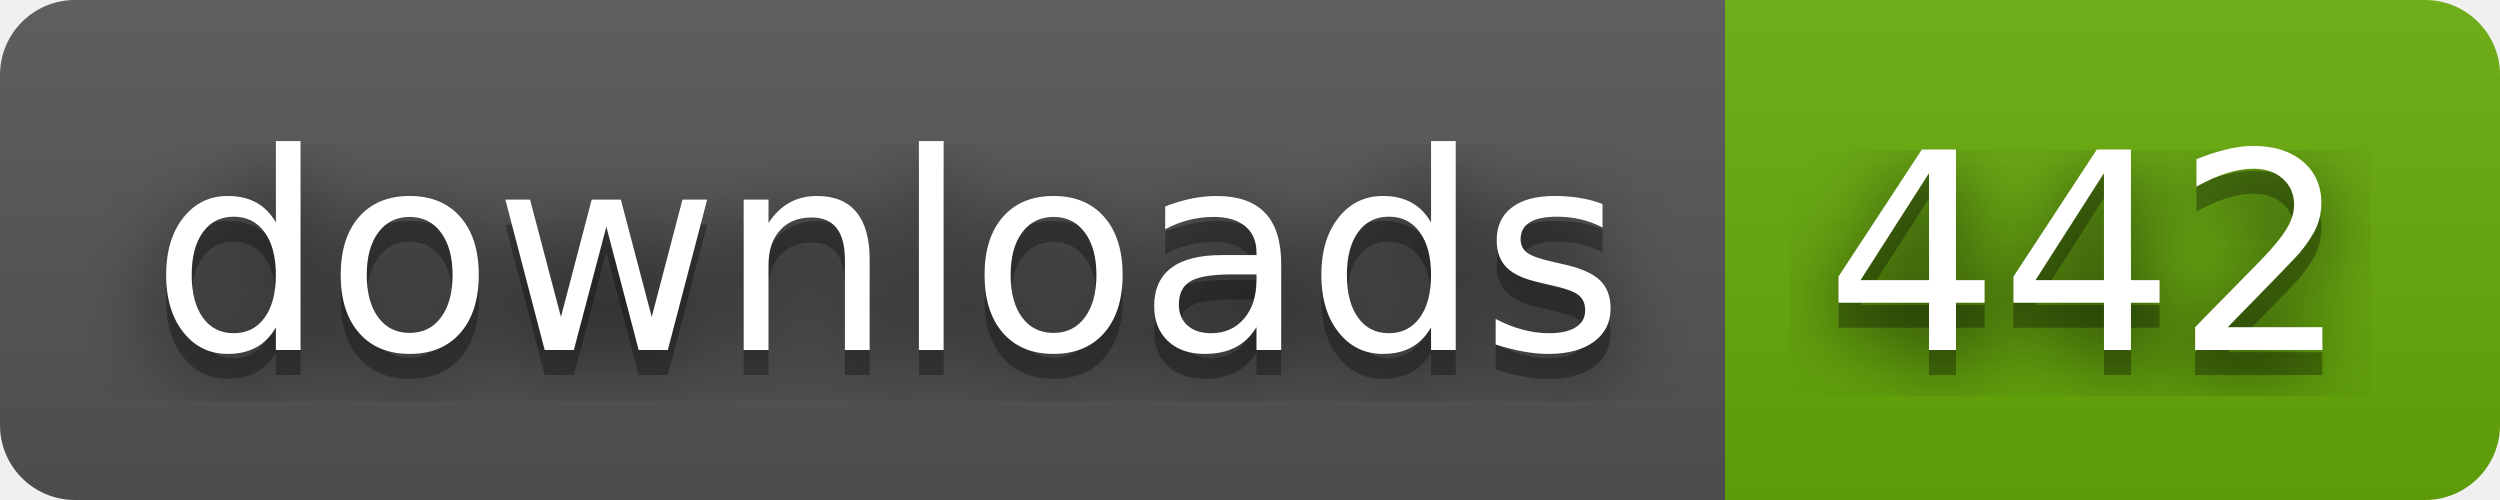
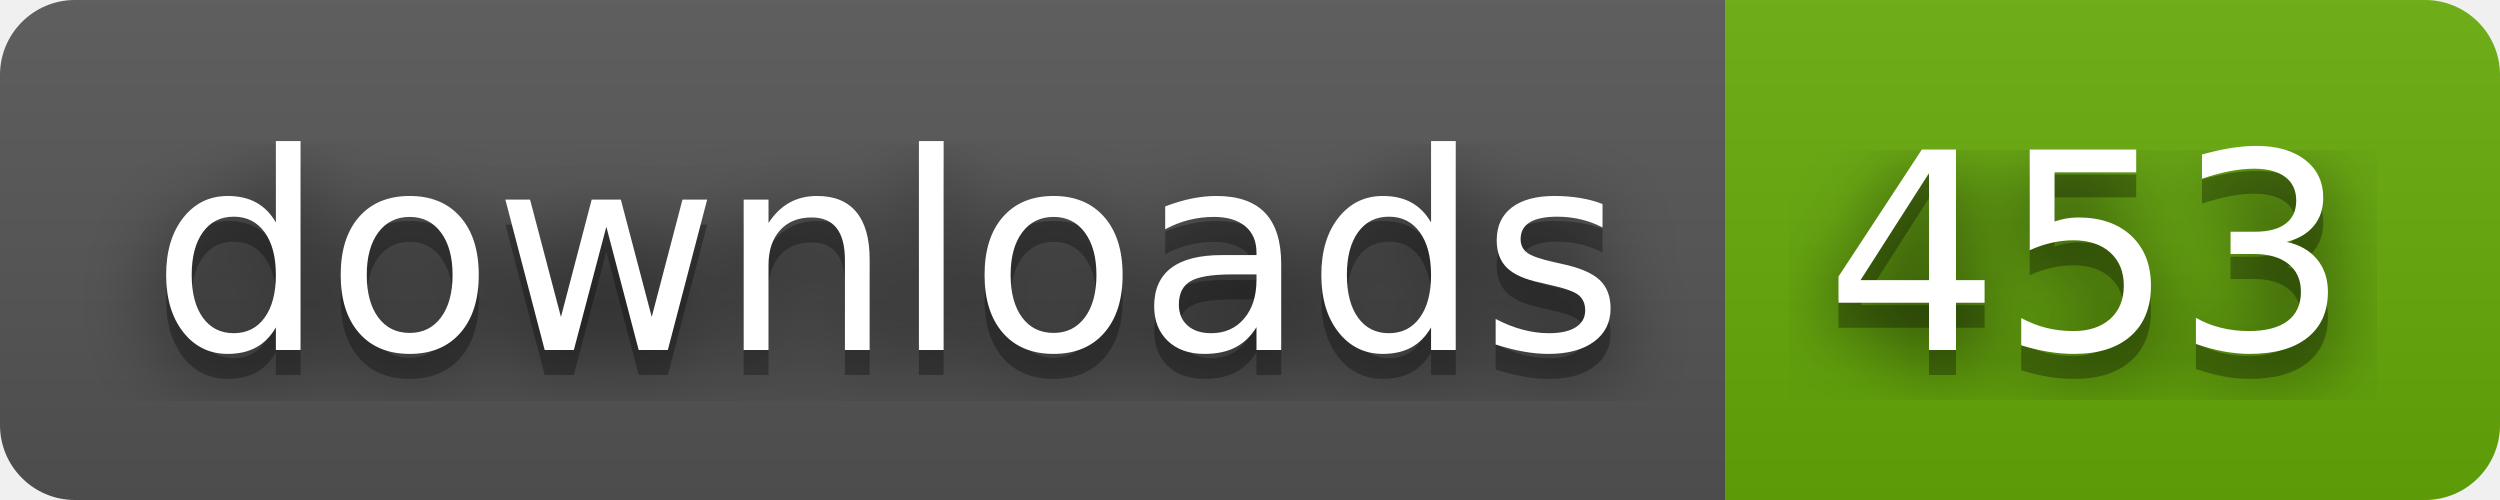
- <svg xmlns="http://www.w3.org/2000/svg" width="100" height="20" role="img" aria-label="downloads: 442">
+ <svg xmlns="http://www.w3.org/2000/svg" width="100" height="20" role="img" aria-label="downloads: 453">
  <filter id="blur">
    <feGaussianBlur stdDeviation="16" />
  </filter>
  <linearGradient id="s" x2="0" y2="100%">
    <stop offset="0" stop-color="#bbb" stop-opacity=".1" />
    <stop offset="1" stop-opacity=".1" />
  </linearGradient>
  <clipPath id="r">
    <rect width="100" height="20" rx="3" />
  </clipPath>
  <g clip-path="url(#r)">
    <rect width="69" height="20" fill="#555" />
    <rect x="69" width="31" height="20" fill="#67ac09" />
    <rect width="100" height="20" fill="url(#s)" />
  </g>
  <g fill="#fff" text-anchor="middle" font-family="Verdana,Geneva,DejaVu Sans,sans-serif" text-rendering="geometricPrecision" font-size="110">
    <g transform="scale(.1)">
      <g aria-hidden="true" fill="#010101">
        <text x="355" y="150" fill-opacity=".8" filter="url(#blur)" textLength="590">downloads</text>
        <text x="355" y="150" fill-opacity=".3" textLength="590">downloads</text>
      </g>
      <text x="355" y="140" textLength="590">downloads</text>
    </g>
    <g transform="scale(.1)">
      <g aria-hidden="true" fill="#010101">
-         <text x="835" y="150" fill-opacity=".8" filter="url(#blur)" textLength="210">442</text>
-         <text x="835" y="150" fill-opacity=".3" textLength="210">442</text>
+         <text x="835" y="150" fill-opacity=".8" filter="url(#blur)" textLength="210">453</text>
+         <text x="835" y="150" fill-opacity=".3" textLength="210">453</text>
      </g>
-       <text x="835" y="140" textLength="210">442</text>
+       <text x="835" y="140" textLength="210">453</text>
    </g>
  </g>
</svg>
